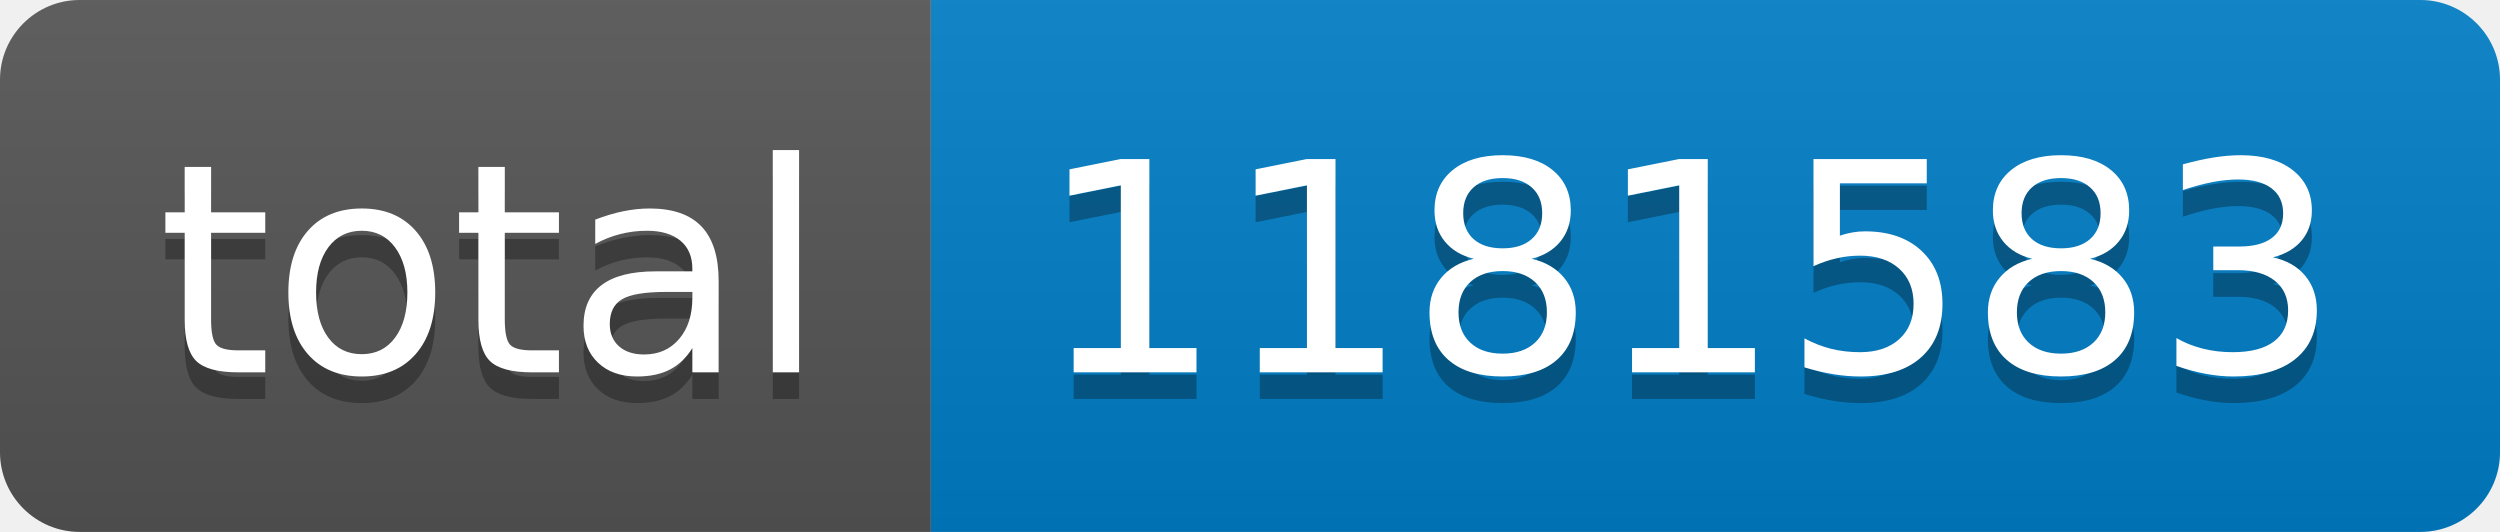
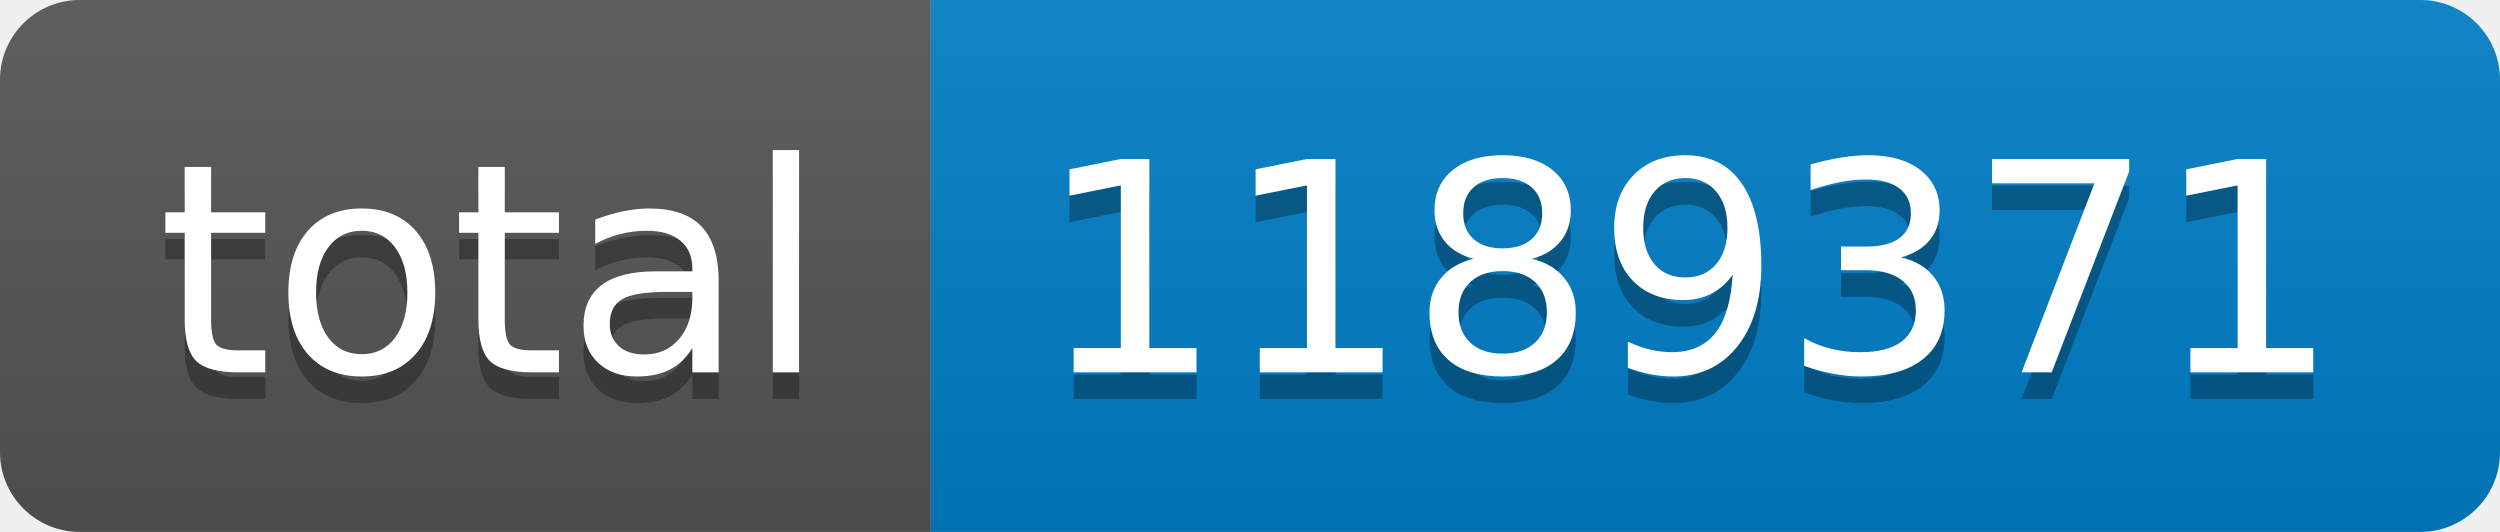
- <svg xmlns="http://www.w3.org/2000/svg" width="94" height="20" role="img" aria-label="total: 1181583">
+ <svg xmlns="http://www.w3.org/2000/svg" width="94" height="20" role="img" aria-label="total: 1189371">
  <linearGradient id="s" x2="0" y2="100%">
    <stop offset="0" stop-color="#bbb" stop-opacity=".1" />
    <stop offset="1" stop-opacity=".1" />
  </linearGradient>
  <clipPath id="r">
    <rect width="94" height="20" rx="3" fill="#fff" />
  </clipPath>
  <g clip-path="url(#r)">
    <rect width="35" height="20" fill="#555" />
    <rect x="35" width="59" height="20" fill="#007ec6" />
    <rect width="94" height="20" fill="url(#s)" />
  </g>
  <g fill="#fff" text-anchor="middle" font-family="Verdana,Geneva,DejaVu Sans,sans-serif" text-rendering="geometricPrecision" font-size="110">
    <text aria-hidden="true" x="185" y="150" fill="#010101" fill-opacity=".3" transform="scale(.1)" textLength="250">total</text>
    <text x="185" y="140" transform="scale(.1)" fill="#fff" textLength="250">total</text>
-     <text aria-hidden="true" x="635" y="150" fill="#010101" fill-opacity=".3" transform="scale(.1)" textLength="490">1181583</text>
-     <text x="635" y="140" transform="scale(.1)" fill="#fff" textLength="490">1181583</text>
+     <text aria-hidden="true" x="635" y="150" fill="#010101" fill-opacity=".3" transform="scale(.1)" textLength="490">1189371</text>
+     <text x="635" y="140" transform="scale(.1)" fill="#fff" textLength="490">1189371</text>
  </g>
</svg>
